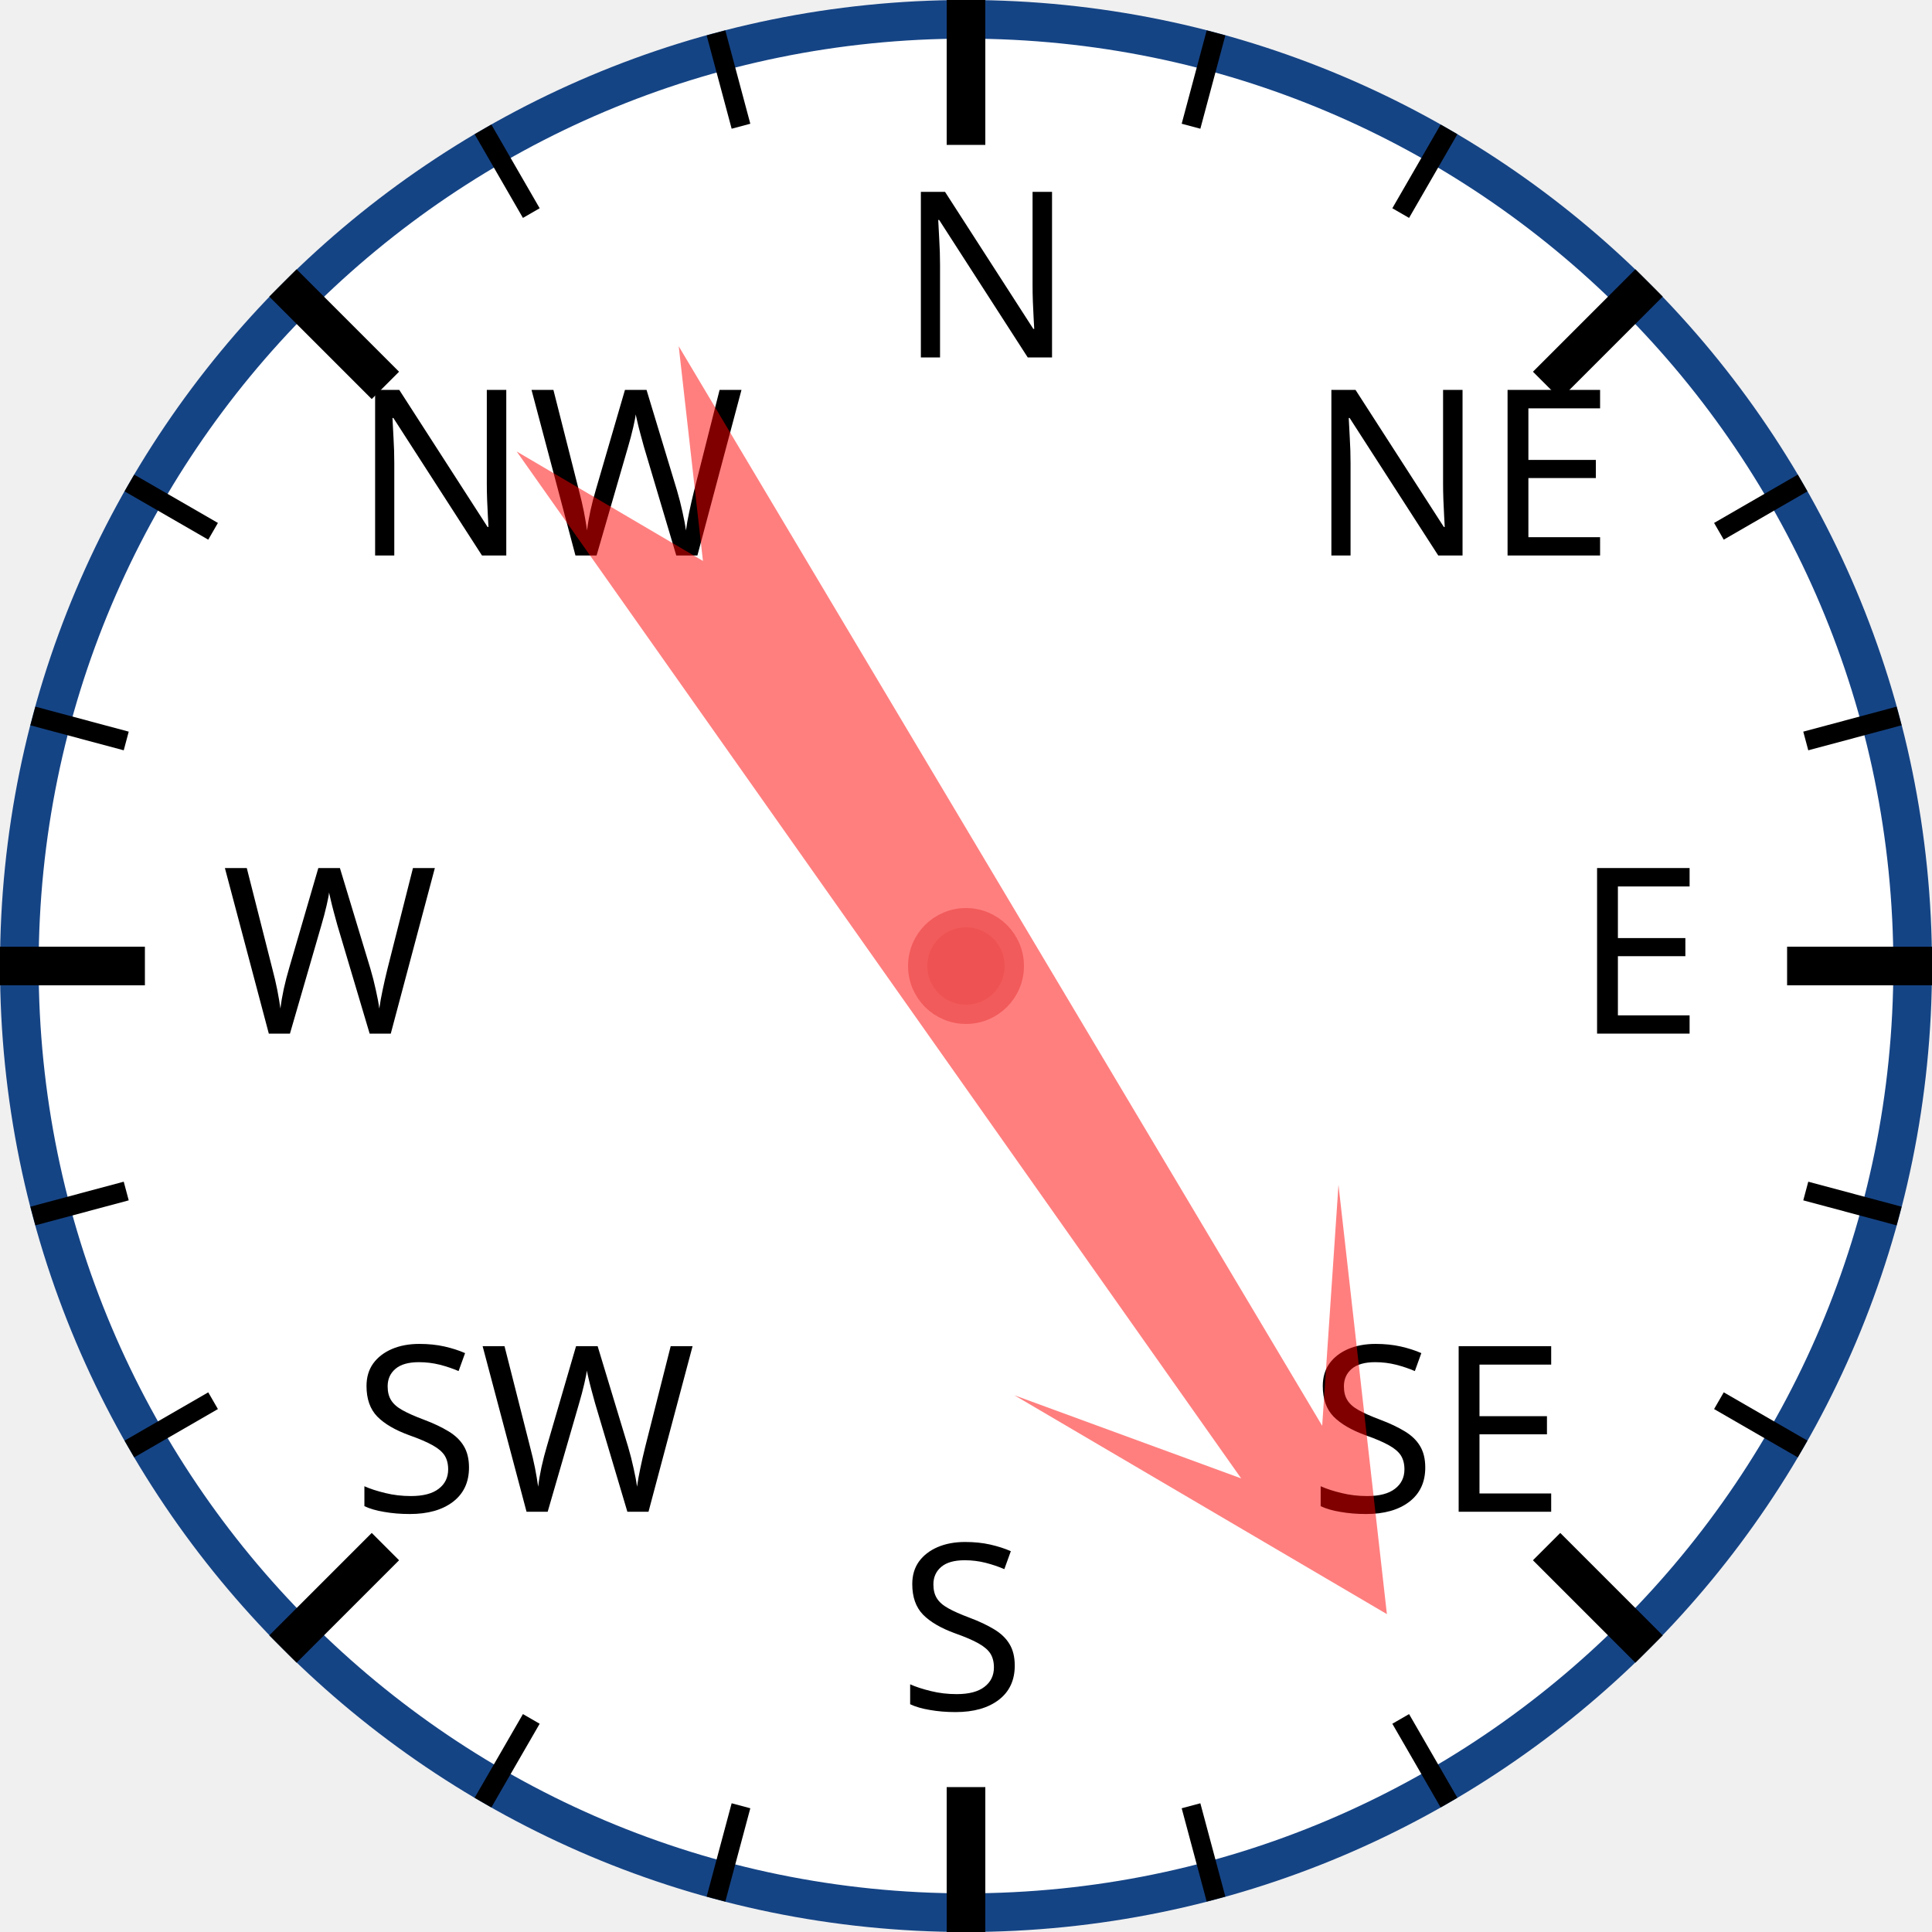
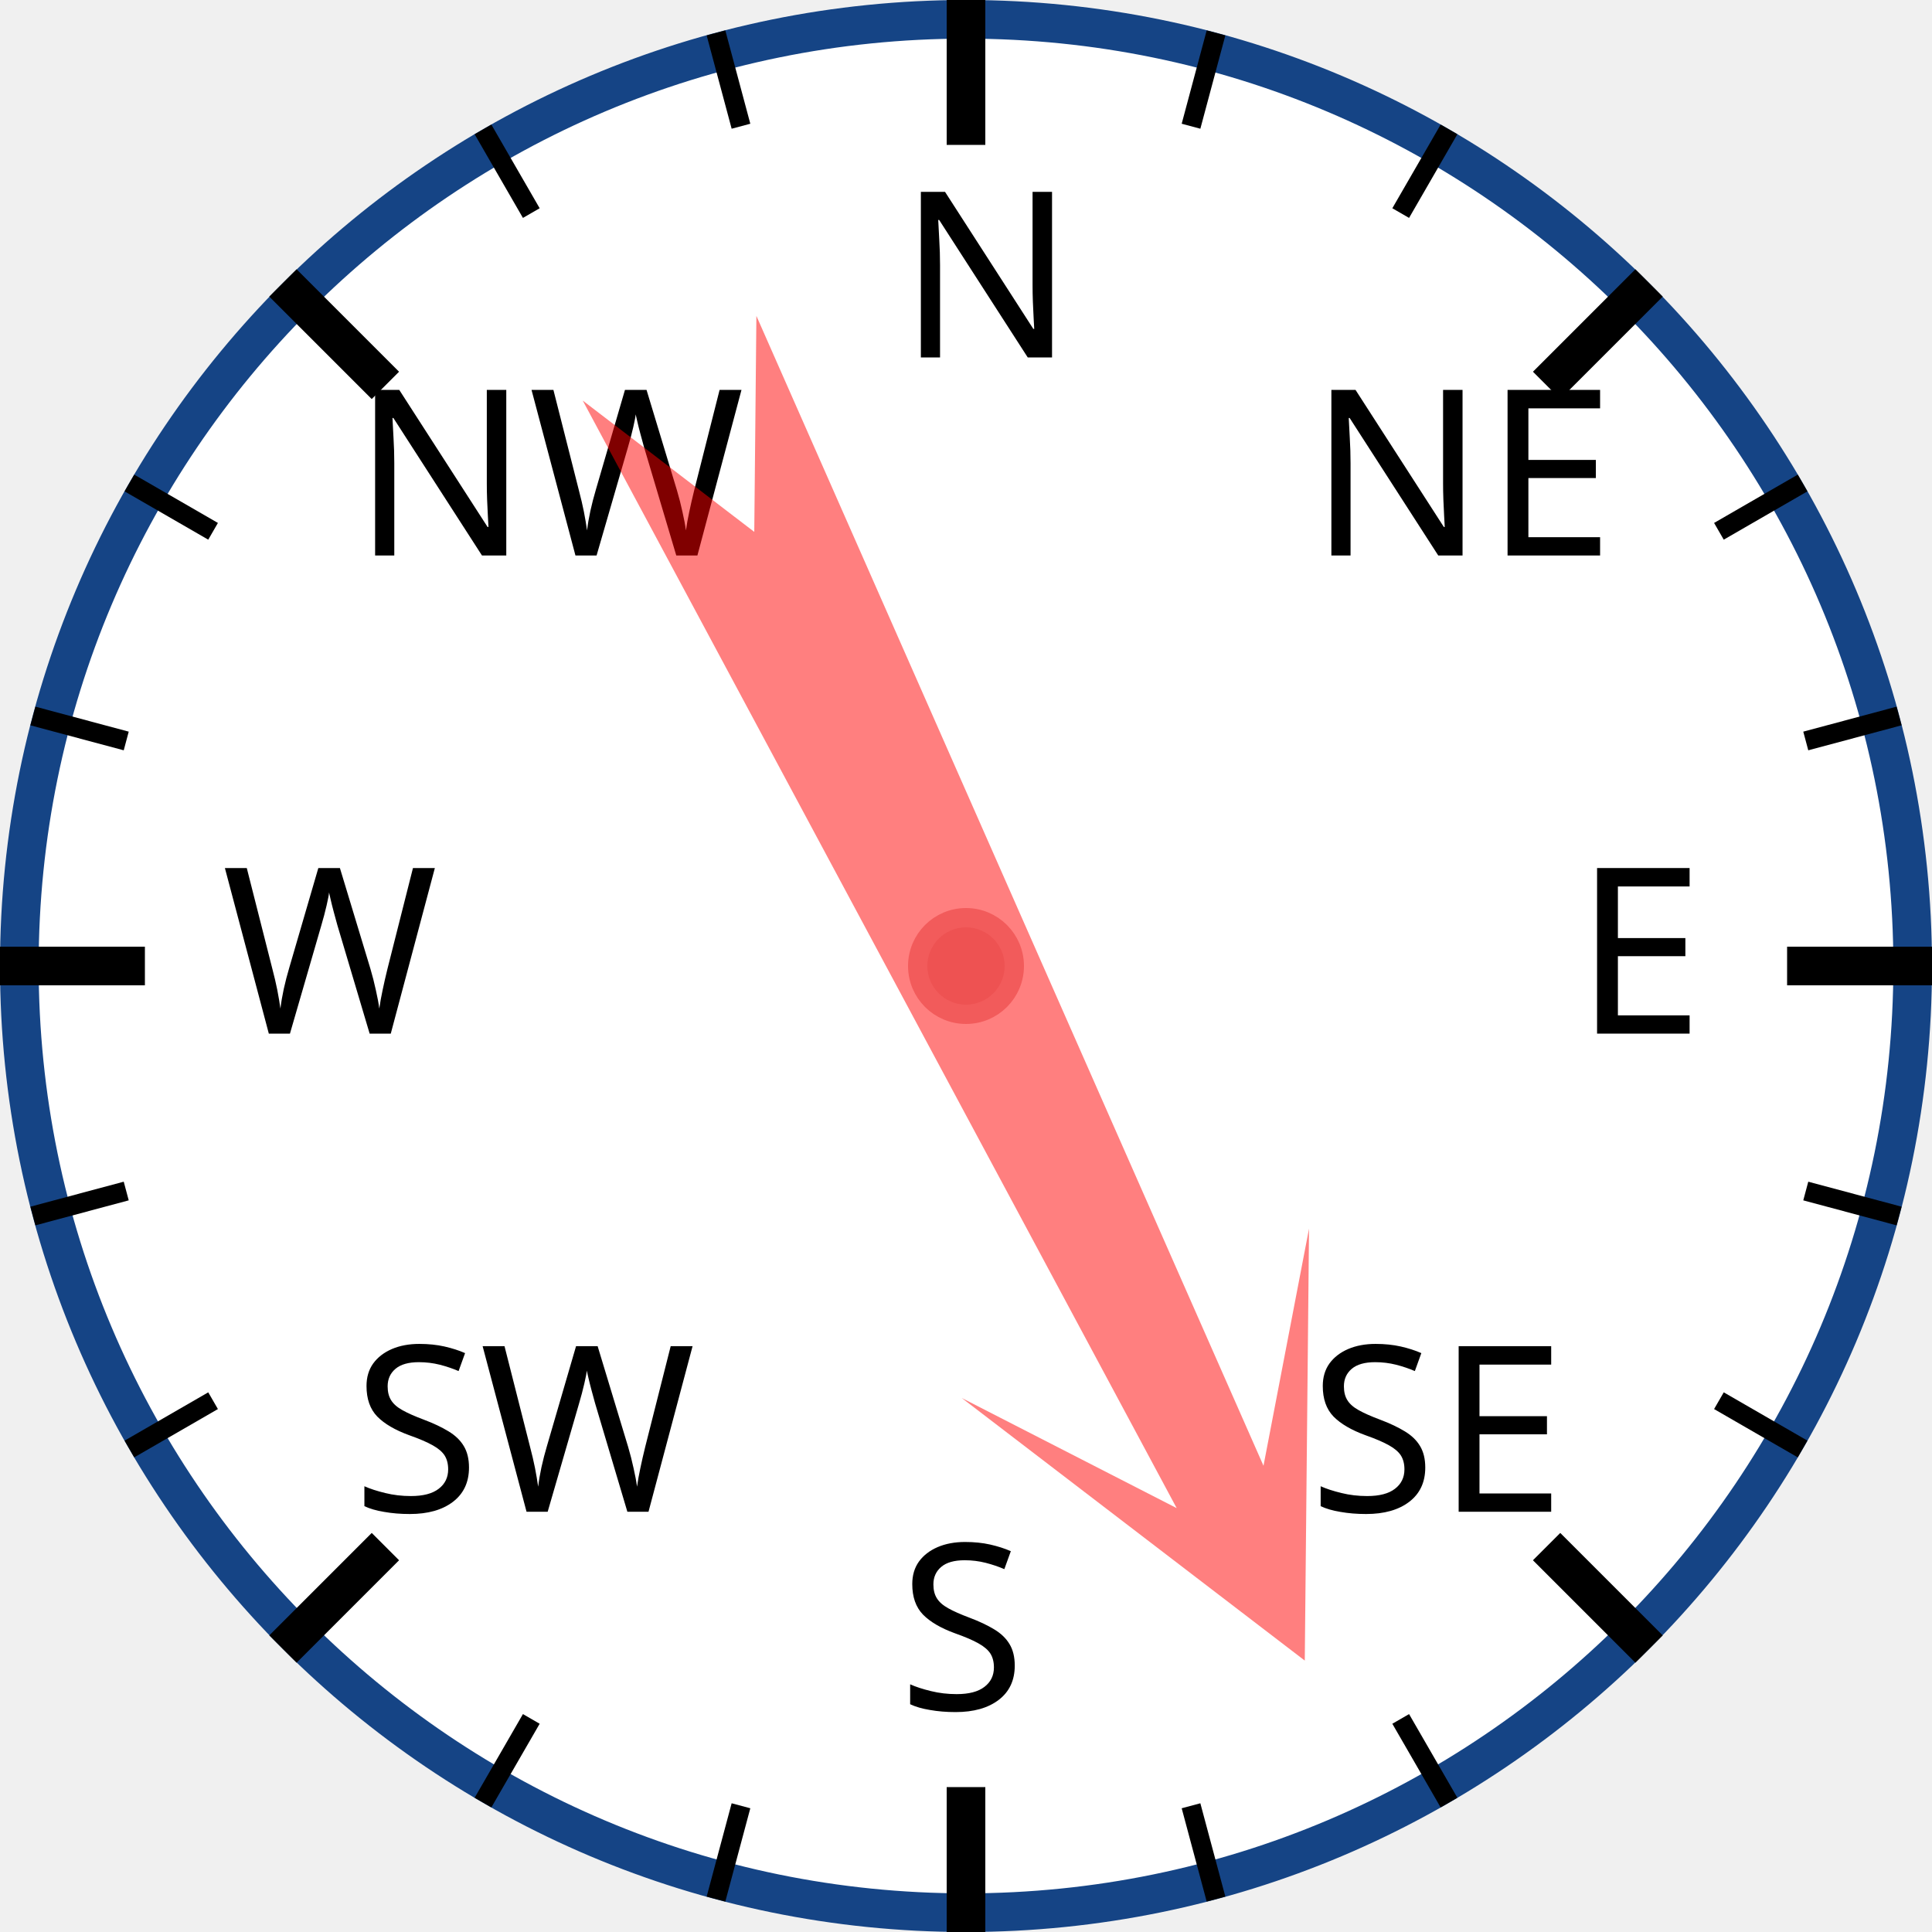
<svg xmlns="http://www.w3.org/2000/svg" width="120px" height="120px" viewBox="0 0 200 200">
  <circle cx="100" cy="100" r="98" style="fill: white; stroke: #154485; stroke-width: 4;" />
  <text x="93.0" y="37.0" style="font-family: sans-serif; font-size: 18pt;">N</text>
  <line x1="100.0" y1="0.0" x2="100.0" y2="15.0" style="stroke: black; stroke-width: 4;" />
  <line x1="74.118" y1="3.407" x2="76.706" y2="13.067" style="stroke: black; stroke-width: 2;" />
  <line x1="50" y1="13.397" x2="55" y2="22.058" style="stroke: black; stroke-width: 2;" />
  <text x="36.503" y="57.503" style="font-family: sans-serif; font-size: 18pt;">NW</text>
  <line x1="29.289" y1="29.289" x2="39.896" y2="39.896" style="stroke: black; stroke-width: 4;" />
  <line x1="13.397" y1="50" x2="22.058" y2="55" style="stroke: black; stroke-width: 2;" />
  <line x1="3.407" y1="74.118" x2="13.067" y2="76.706" style="stroke: black; stroke-width: 2;" />
  <text x="23.0" y="107.0" style="font-family: sans-serif; font-size: 18pt;">W</text>
  <line x1="0.0" y1="100.0" x2="15.0" y2="100.0" style="stroke: black; stroke-width: 4;" />
  <line x1="3.407" y1="125.882" x2="13.067" y2="123.294" style="stroke: black; stroke-width: 2;" />
  <line x1="13.397" y1="150" x2="22.058" y2="145" style="stroke: black; stroke-width: 2;" />
  <text x="36.503" y="156.497" style="font-family: sans-serif; font-size: 18pt;">SW</text>
  <line x1="29.289" y1="170.711" x2="39.896" y2="160.104" style="stroke: black; stroke-width: 4;" />
  <line x1="50" y1="186.603" x2="55" y2="177.942" style="stroke: black; stroke-width: 2;" />
  <line x1="74.118" y1="196.593" x2="76.706" y2="186.933" style="stroke: black; stroke-width: 2;" />
  <text x="93" y="177.0" style="font-family: sans-serif; font-size: 18pt;">S</text>
  <line x1="100" y1="200.0" x2="100" y2="185.0" style="stroke: black; stroke-width: 4;" />
  <line x1="125.882" y1="196.593" x2="123.294" y2="186.933" style="stroke: black; stroke-width: 2;" />
  <line x1="150.0" y1="186.603" x2="145.0" y2="177.942" style="stroke: black; stroke-width: 2;" />
  <text x="135.497" y="156.497" style="font-family: sans-serif; font-size: 18pt;">SE</text>
  <line x1="170.711" y1="170.711" x2="160.104" y2="160.104" style="stroke: black; stroke-width: 4;" />
  <line x1="186.603" y1="150" x2="177.942" y2="145" style="stroke: black; stroke-width: 2;" />
  <line x1="196.593" y1="125.882" x2="186.933" y2="123.294" style="stroke: black; stroke-width: 2;" />
  <text x="163.0" y="107" style="font-family: sans-serif; font-size: 18pt;">E</text>
  <line x1="200.0" y1="100" x2="185.0" y2="100" style="stroke: black; stroke-width: 4;" />
  <line x1="196.593" y1="74.118" x2="186.933" y2="76.706" style="stroke: black; stroke-width: 2;" />
  <line x1="186.603" y1="50" x2="177.942" y2="55" style="stroke: black; stroke-width: 2;" />
  <text x="135.497" y="57.503" style="font-family: sans-serif; font-size: 18pt;">NE</text>
  <line x1="170.711" y1="29.289" x2="160.104" y2="39.896" style="stroke: black; stroke-width: 4;" />
  <line x1="150" y1="13.397" x2="145" y2="22.058" style="stroke: black; stroke-width: 2;" />
  <line x1="125.882" y1="3.407" x2="123.294" y2="13.067" style="stroke: black; stroke-width: 2;" />
-   <polygon points="100 20 120 60 105 40 110 170 100 150 90 170 95 40 80 60" style="fill: red; fill-opacity: 0.5;" transform="rotate(147,100,100)" />
+   <polygon points="100 20 120 60 105 40 110 170 100 150 90 170 95 40 80 60" style="fill: red; fill-opacity: 0.5;" transform="rotate(154,100,100)" />
  <circle cx="100" cy="100" r="5" style="fill: #EE5252; stroke: #F25B5B; stroke-width: 2;" />
</svg>
